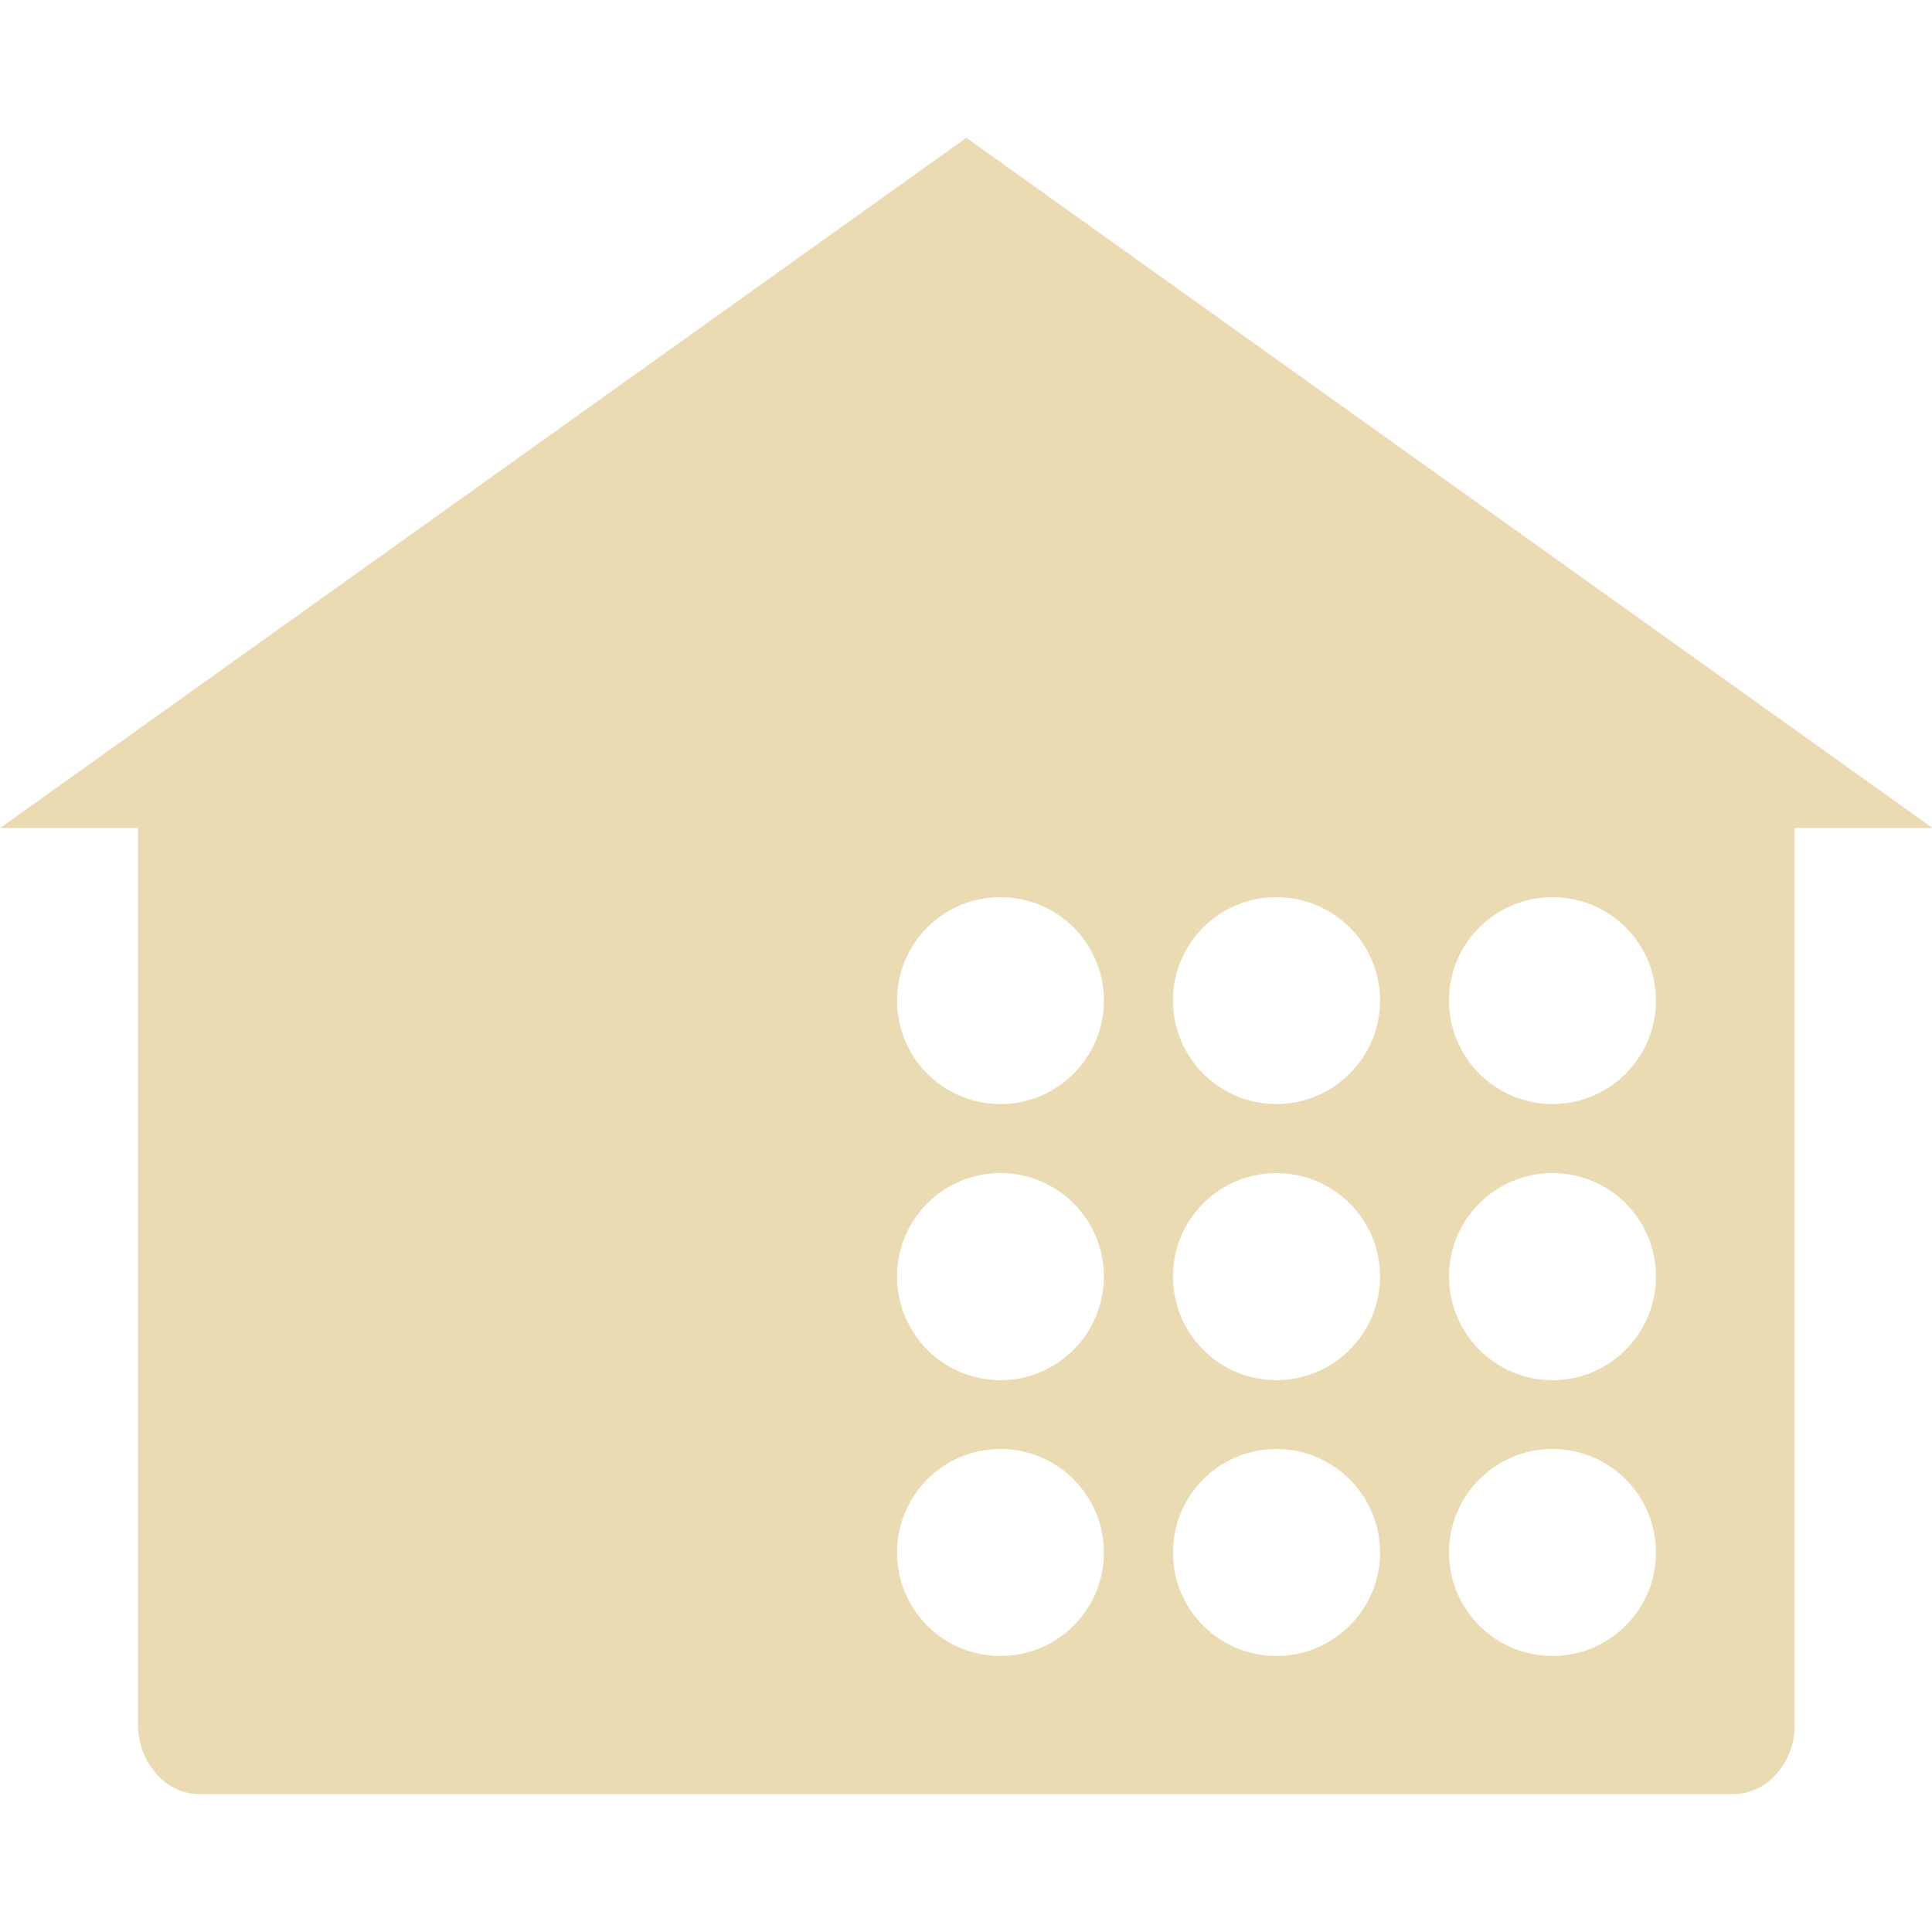
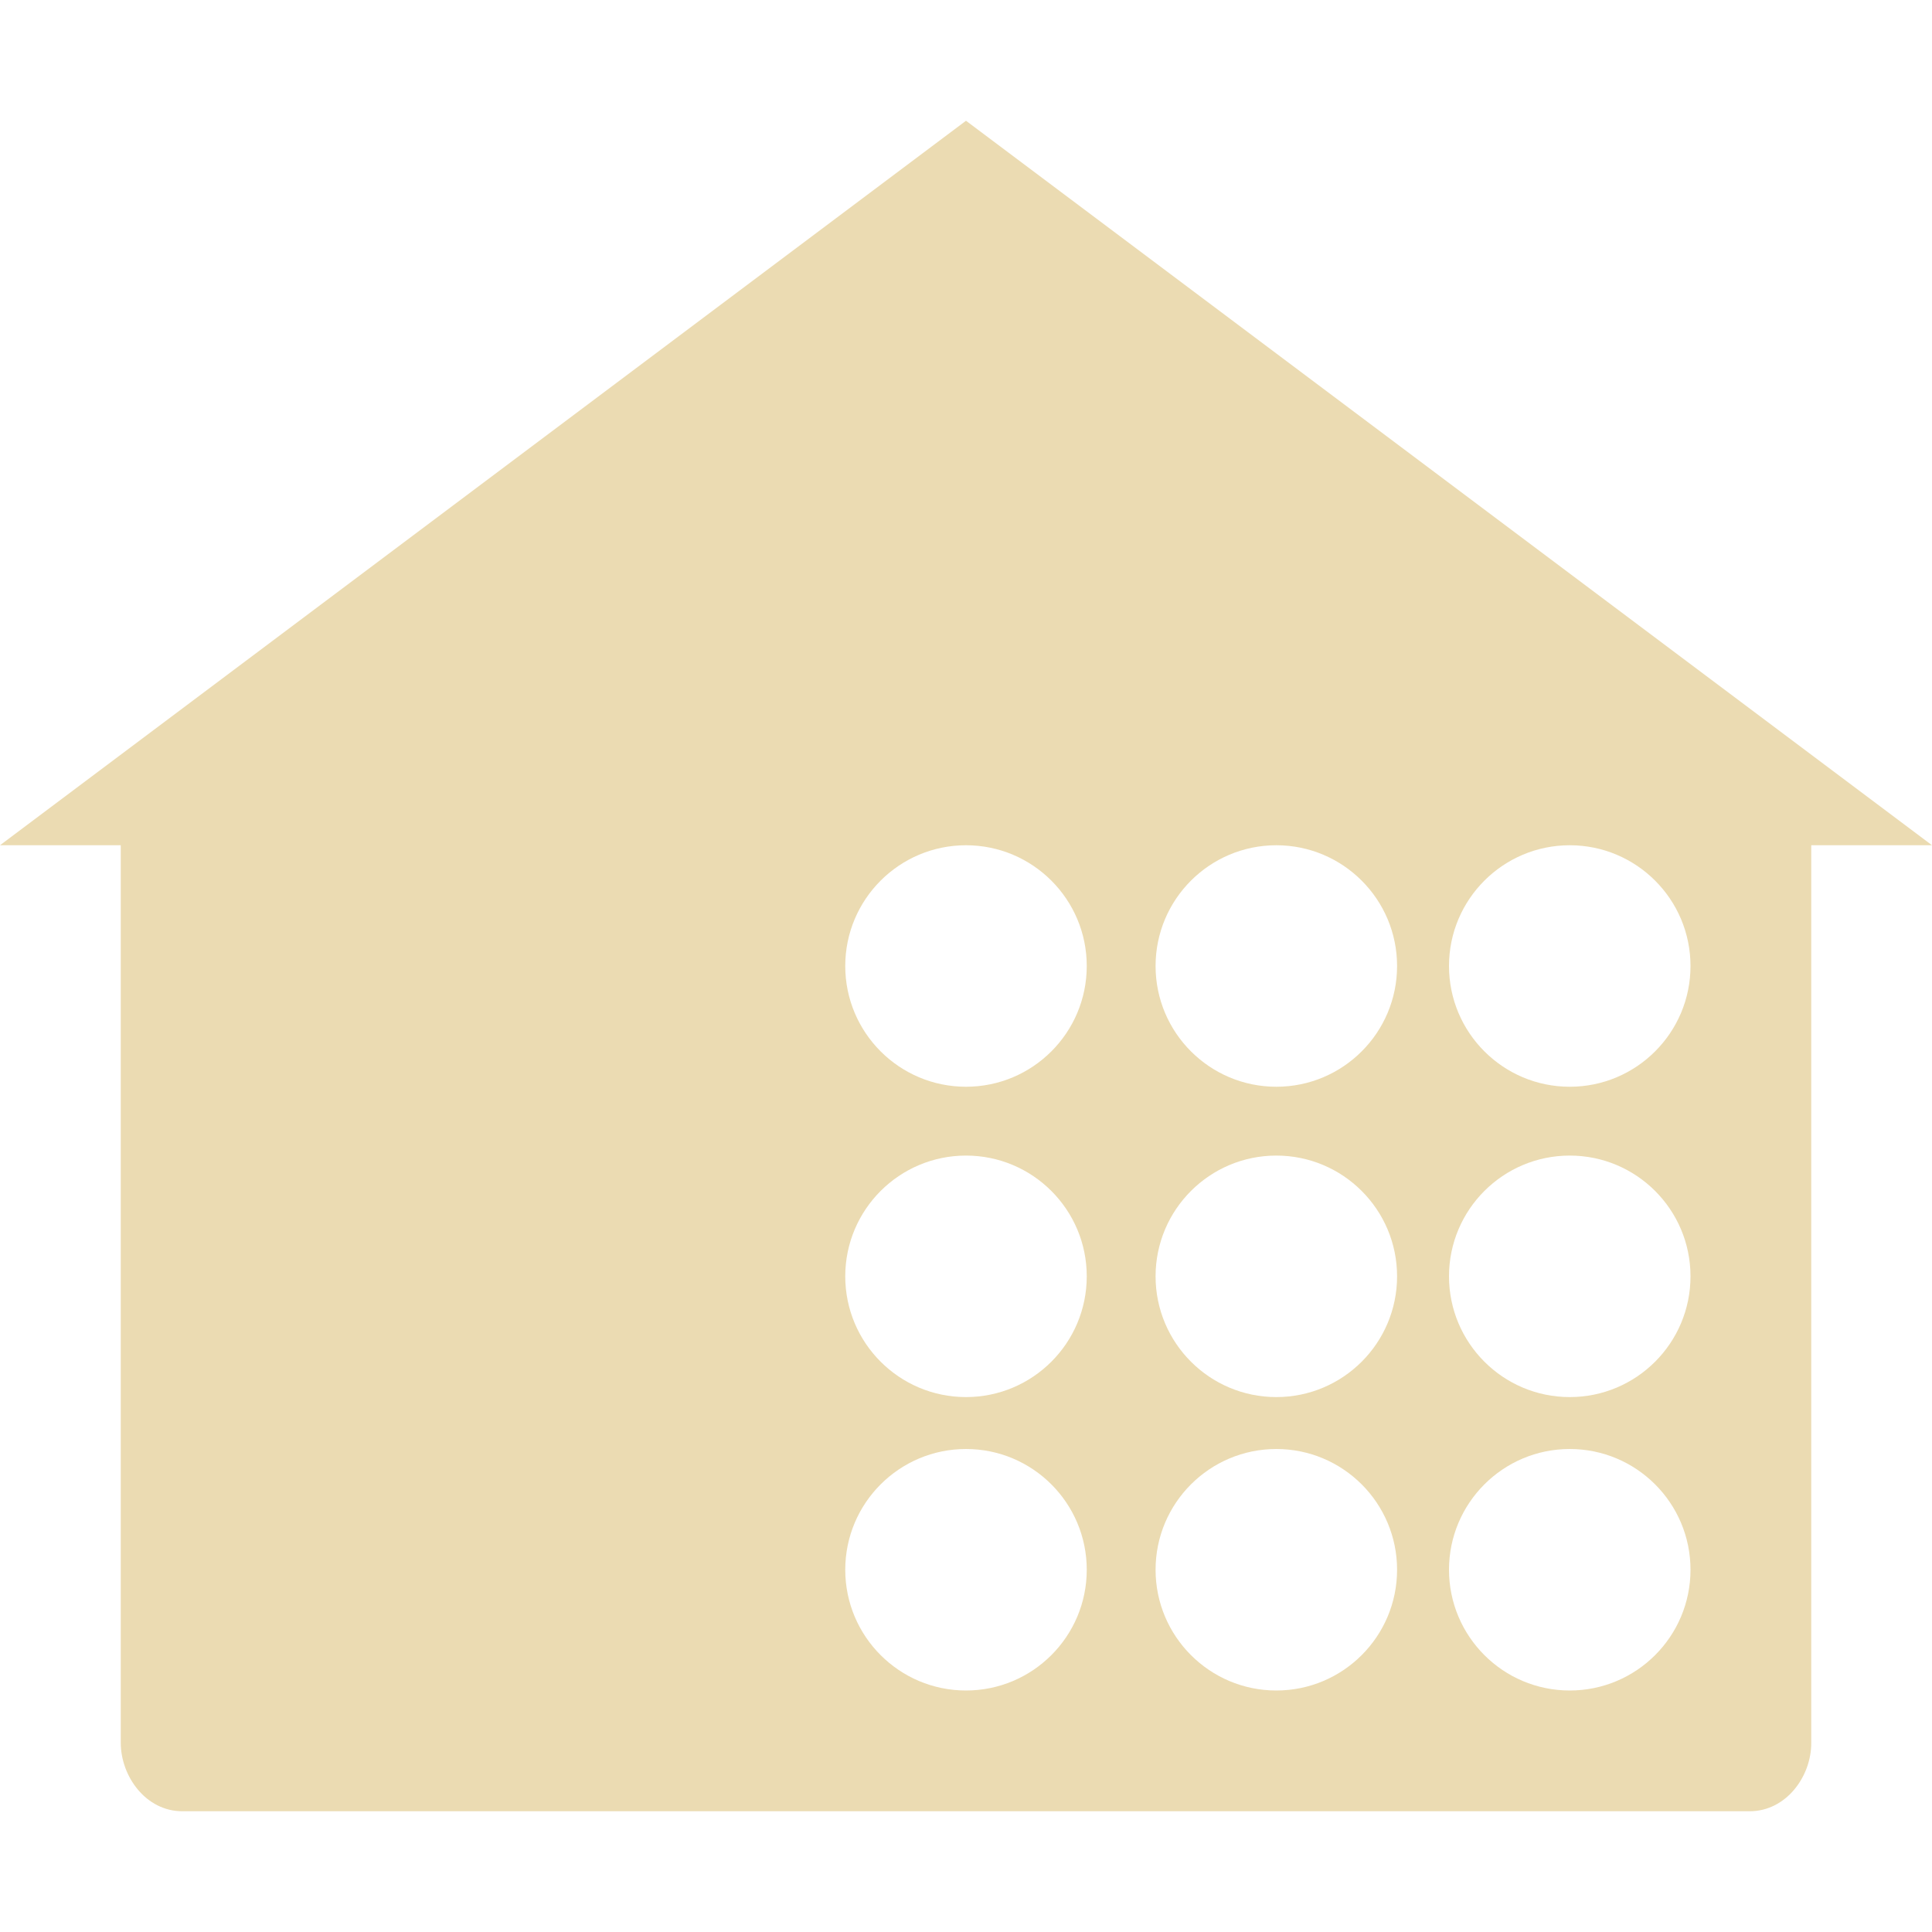
<svg xmlns="http://www.w3.org/2000/svg" width="16" height="16" version="1.1">
  <defs>
    <style id="current-color-scheme" type="text/css">.ColorScheme-Text { color:#ebdbb2; } .ColorScheme-Highlight { color:#458588; }</style>
  </defs>
-   <path class="ColorScheme-Text" d="m8 1.143-8 5.715h1.143v7.432c0 0.279 0.208 0.568 0.51 0.568h12.7c0.302 0 0.512-0.289 0.51-0.568v-7.432h1.143l-8-5.715zm0.285 6.287c0.473 0 0.857 0.382 0.857 0.856 0 0.473-0.384 0.857-0.857 0.857-0.474 0-0.856-0.384-0.856-0.857 0-0.474 0.382-0.856 0.856-0.856zm2.285 0c0.474 0 0.859 0.382 0.859 0.856 0 0.473-0.385 0.857-0.859 0.857-0.473 0-0.856-0.384-0.856-0.857 0-0.474 0.383-0.856 0.856-0.856zm2.287 0c0.474 0 0.857 0.382 0.857 0.856 0 0.473-0.383 0.857-0.857 0.857-0.473 0-0.857-0.384-0.857-0.857 0-0.474 0.384-0.856 0.857-0.856zm-4.572 2.285c0.473 0 0.857 0.383 0.857 0.856 0 0.474-0.384 0.859-0.857 0.859-0.474 0-0.856-0.385-0.856-0.859 0-0.473 0.382-0.856 0.856-0.856zm2.285 0c0.474 0 0.859 0.383 0.859 0.856 0 0.474-0.385 0.859-0.859 0.859-0.473 0-0.856-0.385-0.856-0.859 0-0.473 0.383-0.856 0.856-0.856zm2.287 0c0.474 0 0.857 0.383 0.857 0.856 0 0.474-0.383 0.859-0.857 0.859-0.473 0-0.857-0.385-0.857-0.859 0-0.473 0.384-0.856 0.857-0.856zm-4.572 2.285c0.473 0 0.857 0.384 0.857 0.857 0 0.474-0.384 0.857-0.857 0.857-0.474 0-0.856-0.383-0.856-0.857 0-0.473 0.382-0.857 0.856-0.857zm2.285 0c0.474 0 0.859 0.384 0.859 0.857 0 0.474-0.385 0.857-0.859 0.857-0.473 0-0.856-0.383-0.856-0.857 0-0.473 0.383-0.857 0.856-0.857zm2.287 0c0.474 0 0.857 0.384 0.857 0.857 0 0.474-0.383 0.857-0.857 0.857-0.473 0-0.857-0.383-0.857-0.857 0-0.473 0.384-0.857 0.857-0.857z" fill="currentColor" />
+   <path class="ColorScheme-Text" d="m8 1-8 6h1v7.432c0 0.279 0.208 0.568 0.51 0.568h12.98c0.302 0 0.512-0.289 0.51-0.568v-7.432h1zm0 6c0.552 0 1 0.448 1 1s-0.448 1-1 1c-0.552 0-1-0.448-1-1s0.448-1 1-1zm2.57 0c0.552 0 1 0.448 1 1s-0.448 1-1 1c-0.552-1e-6 -1-0.448-1-1s0.448-1 1-1zm2.43 0c0.552 0 1 0.448 1 1s-0.448 1-1 1-1-0.448-1-1 0.448-1 1-1zm-5 2.57c0.552 0 1 0.448 1 1 0 0.552-0.448 1-1 1-0.552 0-1-0.448-1-1 6e-7 -0.552 0.448-1 1-1zm2.57 0c0.552 0 1 0.448 1 1 0 0.552-0.448 1-1 1-0.552-1e-6 -1-0.448-1-1 1e-6 -0.552 0.448-1 1-1zm2.43 0c0.552 0 1 0.448 1 1 0 0.552-0.448 1-1 1s-1-0.448-1-1c1e-6 -0.552 0.448-1 1-1zm-5 2.43c0.552 0 1 0.448 1 1s-0.448 1-1 1c-0.552 0-1-0.448-1-1s0.448-1 1-1zm2.57 0c0.552 0 1 0.448 1 1s-0.448 1-1 1c-0.552-1e-6 -1-0.448-1-1s0.448-1 1-1zm2.43 0c0.552 0 1 0.448 1 1s-0.448 1-1 1-1-0.448-1-1 0.448-1 1-1z" fill="currentColor" />
</svg>
